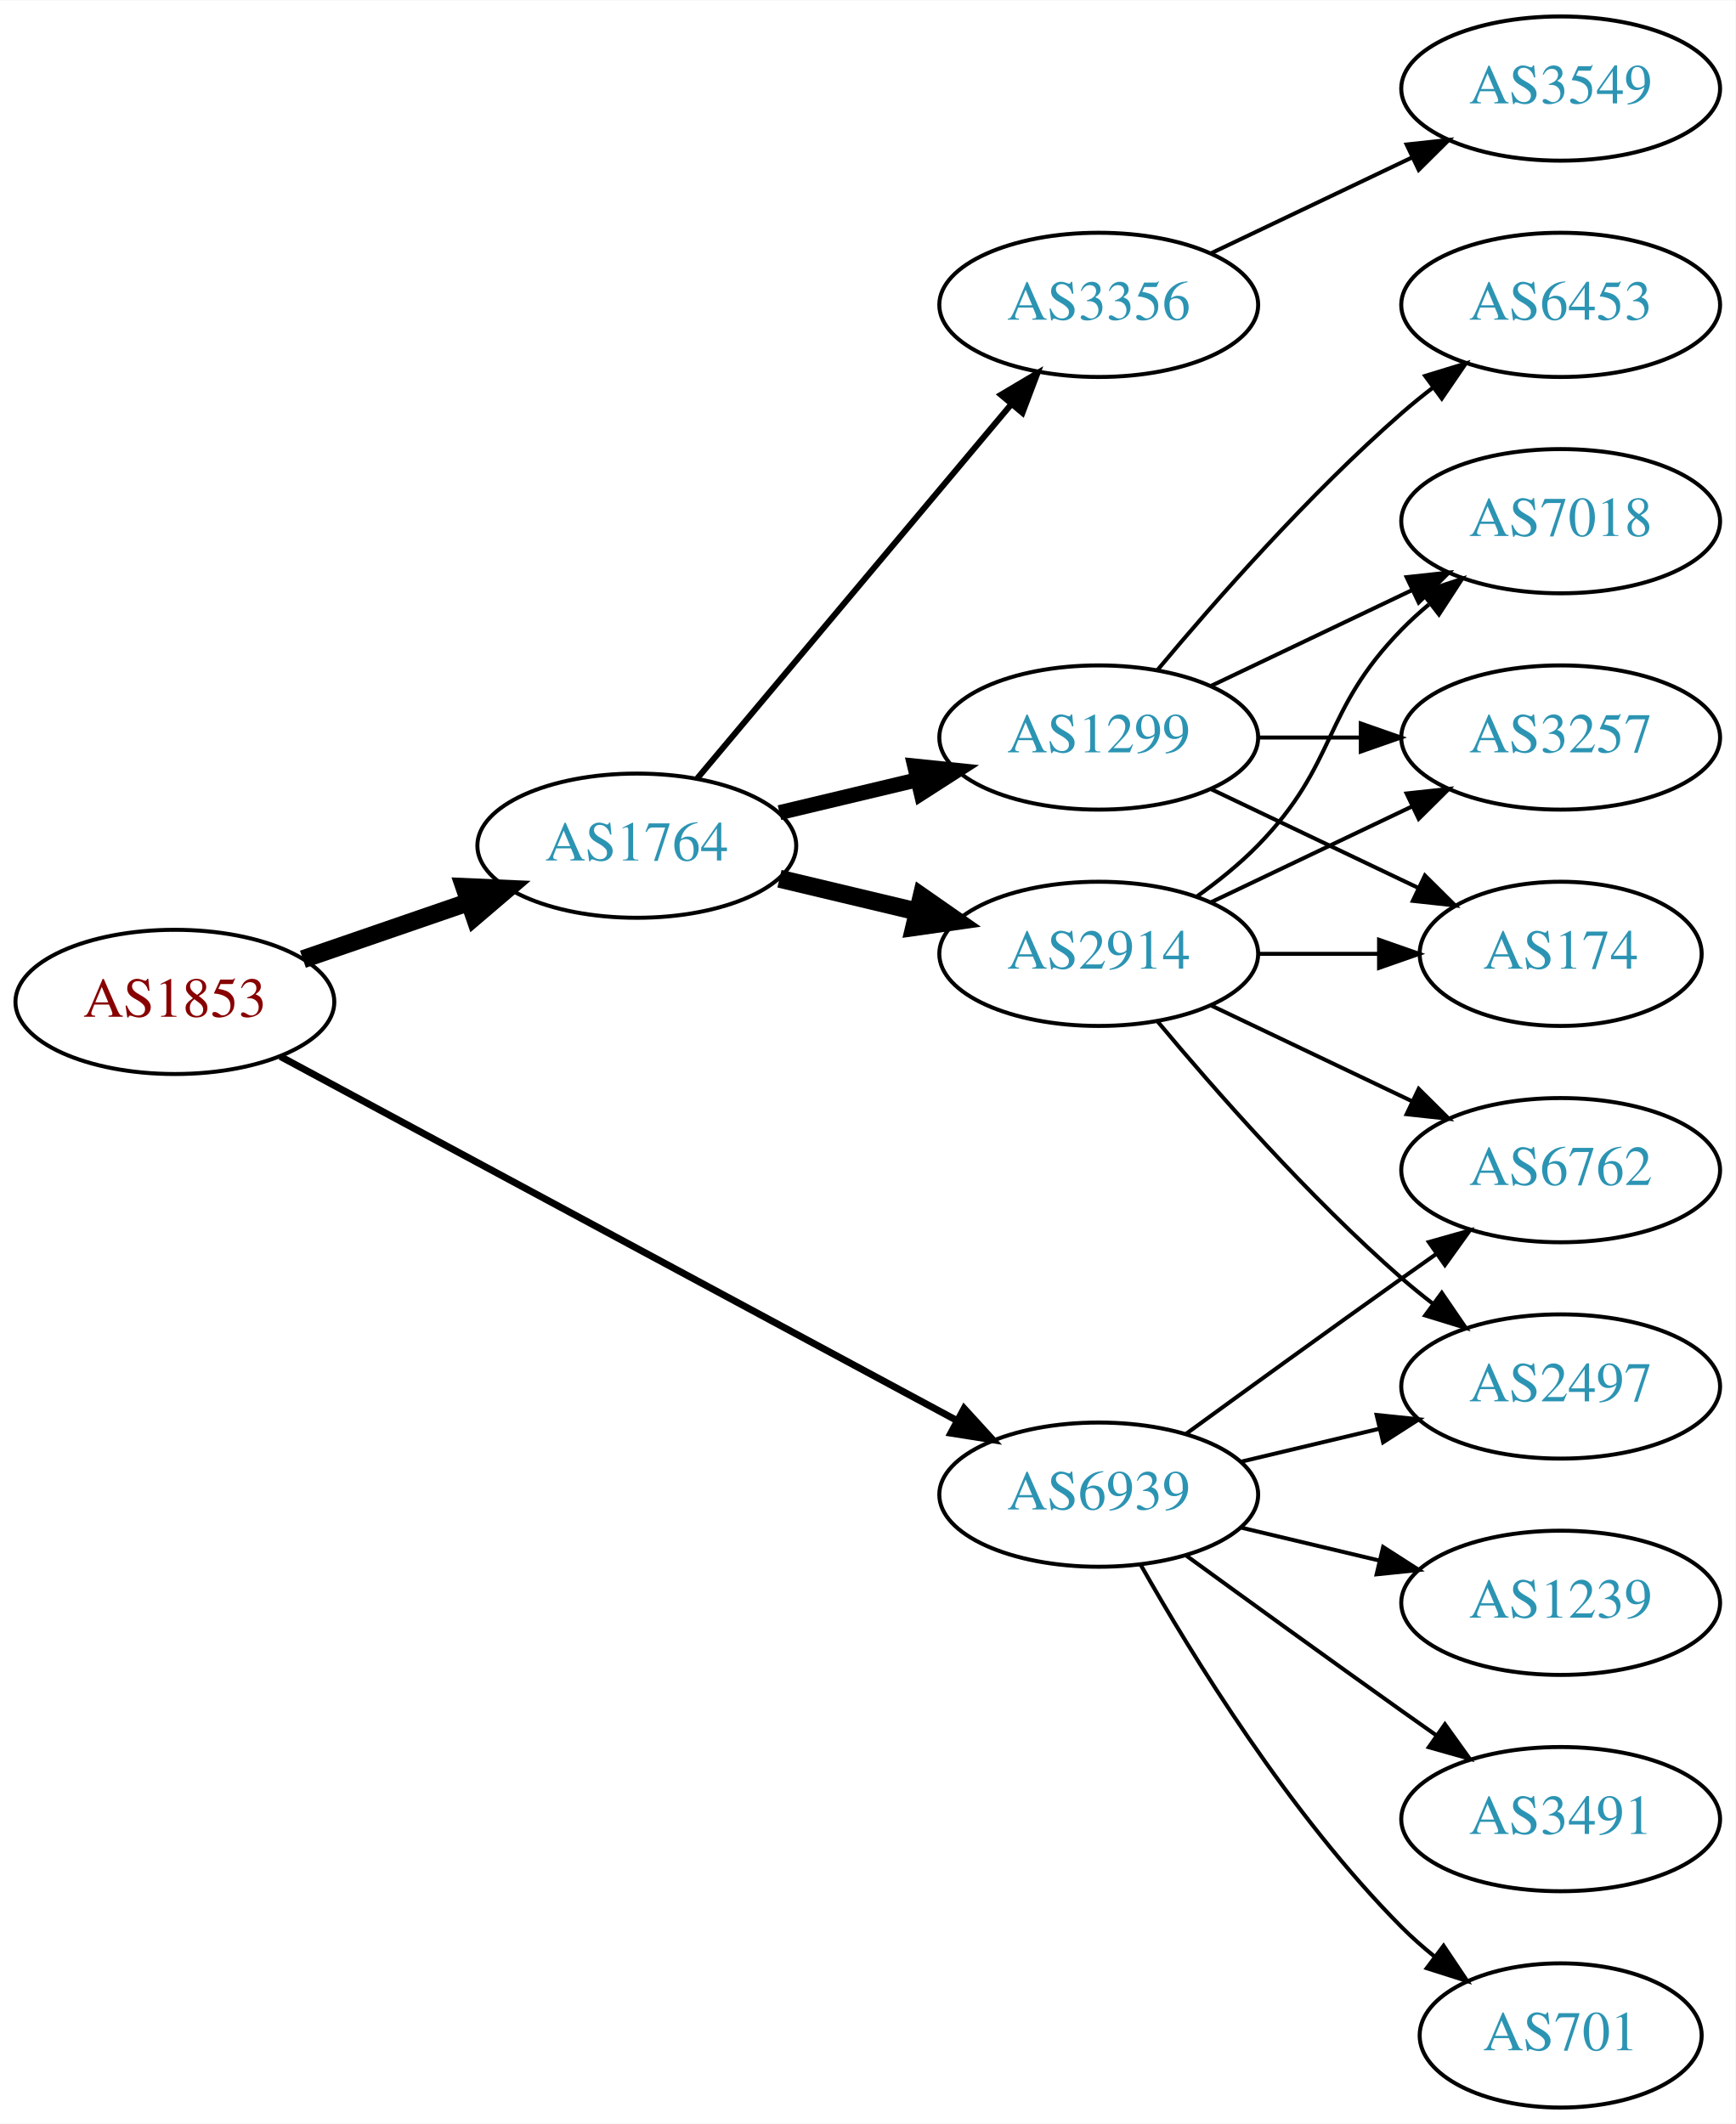
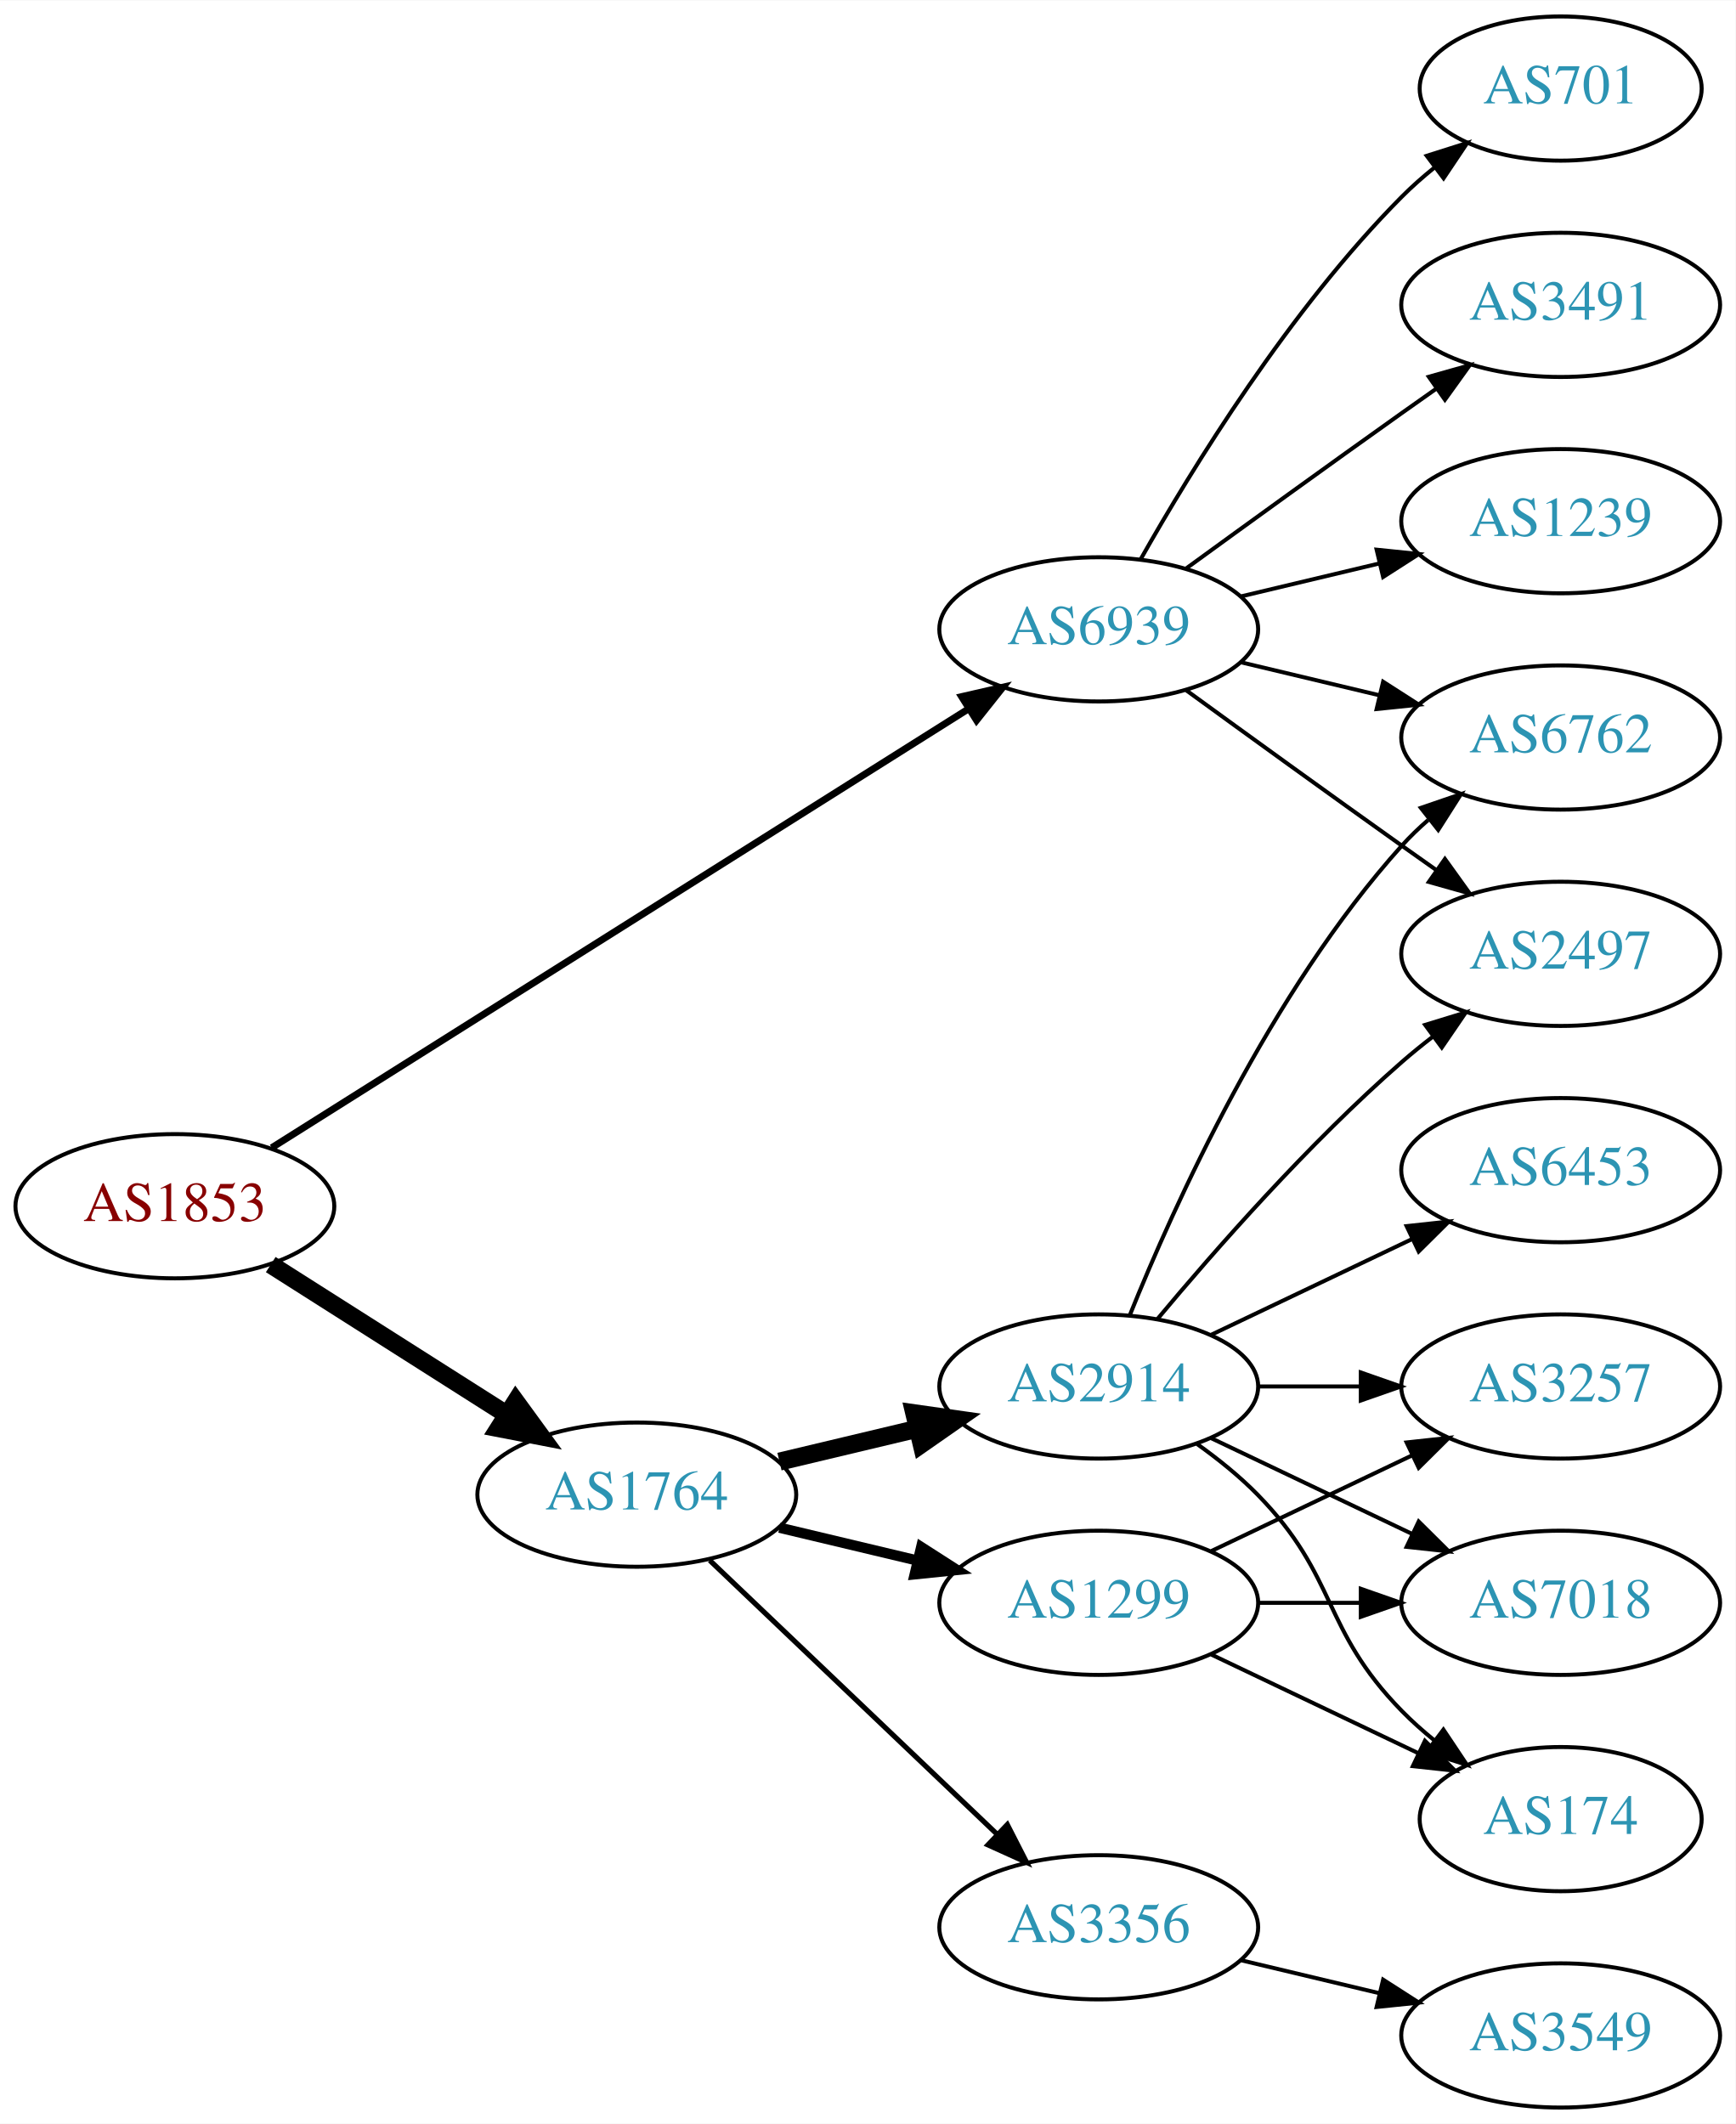
<svg xmlns="http://www.w3.org/2000/svg" xmlns:xlink="http://www.w3.org/1999/xlink" width="433pt" height="530pt" viewBox="0.00 0.00 433.17 530.00">
  <g id="graph0" class="graph" transform="scale(1 1) rotate(0) translate(4 526)">
    <polygon fill="white" stroke="none" points="-4,4 -4,-526 429.172,-526 429.172,4 -4,4" />
    <g id="node1" class="node">
      <g id="a_node1">
        <a xlink:href="/asn/1853" xlink:title="AS1853 ~ ACOnet Backbone [AT]">
-           <ellipse fill="#ffffff" stroke="black" cx="39.647" cy="-276" rx="39.794" ry="18" />
-           <text text-anchor="middle" x="39.647" y="-272.3" font-family="Times,serif" font-size="14.00" fill="#880000">AS1853</text>
+           <ellipse fill="#ffffff" stroke="black" cx="39.647" cy="-225" rx="39.794" ry="18" />
+           <text text-anchor="middle" x="39.647" y="-221.3" font-family="Times,serif" font-size="14.00" fill="#880000">AS1853</text>
        </a>
      </g>
    </g>
    <g id="node2" class="node">
      <g id="a_node2">
        <a xlink:href="/asn/1764" xlink:title="AS1764 ~ NEXTLAYER-AS [AT]">
-           <ellipse fill="#ffffff" stroke="black" cx="154.939" cy="-315" rx="39.794" ry="18" />
-           <text text-anchor="middle" x="154.939" y="-311.3" font-family="Times,serif" font-size="14.00" fill="#2c94b3">AS1764</text>
+           <ellipse fill="#ffffff" stroke="black" cx="154.939" cy="-153" rx="39.794" ry="18" />
+           <text text-anchor="middle" x="154.939" y="-149.3" font-family="Times,serif" font-size="14.00" fill="#2c94b3">AS1764</text>
        </a>
      </g>
    </g>
    <g id="edge1" class="edge">
-       <path fill="none" stroke="black" stroke-width="4.5" d="M71.604,-286.657C84.362,-291.049 99.326,-296.2 112.972,-300.897" />
-       <polygon fill="black" stroke="black" stroke-width="4.5" points="111.888,-304.689 122.625,-304.22 114.452,-297.242 111.888,-304.689" />
+       <path fill="none" stroke="black" stroke-width="4.5" d="M63.573,-210.43C80.541,-199.646 103.857,-184.828 122.555,-172.946" />
+       <polygon fill="black" stroke="black" stroke-width="4.5" points="124.719,-176.236 131.047,-167.549 120.495,-169.589 124.719,-176.236" />
    </g>
    <g id="node3" class="node">
      <g id="a_node3">
        <a xlink:href="/asn/6939" xlink:title="AS6939 ~ Hurricane Electric LLC [US]">
-           <ellipse fill="#ffffff" stroke="black" cx="270.232" cy="-153" rx="39.794" ry="18" />
-           <text text-anchor="middle" x="270.232" y="-149.3" font-family="Times,serif" font-size="14.00" fill="#2c94b3">AS6939</text>
+           <ellipse fill="#ffffff" stroke="black" cx="270.232" cy="-369" rx="39.794" ry="18" />
+           <text text-anchor="middle" x="270.232" y="-365.3" font-family="Times,serif" font-size="14.00" fill="#2c94b3">AS6939</text>
        </a>
      </g>
    </g>
    <g id="edge2" class="edge">
-       <path fill="none" stroke="black" stroke-width="1.731" d="M65.983,-262.367C107.089,-240.248 188.374,-196.509 234.725,-171.568" />
-       <polygon fill="black" stroke="black" stroke-width="1.731" points="236.635,-174.515 243.783,-166.694 233.318,-168.351 236.635,-174.515" />
+       <path fill="none" stroke="black" stroke-width="1.731" d="M63.822,-239.6C105.088,-265.596 191.324,-319.921 237.856,-349.234" />
+       <polygon fill="black" stroke="black" stroke-width="1.731" points="236.008,-352.207 246.335,-354.576 239.739,-346.284 236.008,-352.207" />
    </g>
    <g id="node4" class="node">
      <g id="a_node4">
        <a xlink:href="/asn/2914" xlink:title="AS2914 ~ NTT America, Inc. [US]">
-           <ellipse fill="#ffffff" stroke="black" cx="270.232" cy="-288" rx="39.794" ry="18" />
-           <text text-anchor="middle" x="270.232" y="-284.3" font-family="Times,serif" font-size="14.00" fill="#2c94b3">AS2914</text>
+           <ellipse fill="#ffffff" stroke="black" cx="270.232" cy="-180" rx="39.794" ry="18" />
+           <text text-anchor="middle" x="270.232" y="-176.3" font-family="Times,serif" font-size="14.00" fill="#2c94b3">AS2914</text>
        </a>
      </g>
    </g>
    <g id="edge3" class="edge">
-       <path fill="none" stroke="black" stroke-width="4.5" d="M190.547,-306.752C201.418,-304.162 213.572,-301.265 225.015,-298.538" />
-       <polygon fill="black" stroke="black" stroke-width="4.5" points="226.022,-302.346 234.837,-296.197 224.197,-294.685 226.022,-302.346" />
+       <path fill="none" stroke="black" stroke-width="4.5" d="M190.547,-161.248C201.418,-163.838 213.572,-166.735 225.015,-169.462" />
+       <polygon fill="black" stroke="black" stroke-width="4.5" points="224.197,-173.315 234.837,-171.803 226.022,-165.654 224.197,-173.315" />
    </g>
    <g id="node5" class="node">
      <g id="a_node5">
        <a xlink:href="/asn/1299" xlink:title="AS1299 ~ Telia Carrier [EU]">
-           <ellipse fill="#ffffff" stroke="black" cx="270.232" cy="-342" rx="39.794" ry="18" />
-           <text text-anchor="middle" x="270.232" y="-338.3" font-family="Times,serif" font-size="14.00" fill="#2c94b3">AS1299</text>
+           <ellipse fill="#ffffff" stroke="black" cx="270.232" cy="-126" rx="39.794" ry="18" />
+           <text text-anchor="middle" x="270.232" y="-122.3" font-family="Times,serif" font-size="14.00" fill="#2c94b3">AS1299</text>
        </a>
      </g>
    </g>
    <g id="edge4" class="edge">
-       <path fill="none" stroke="black" stroke-width="3.75" d="M190.547,-323.248C201.418,-325.838 213.572,-328.735 225.015,-331.462" />
-       <polygon fill="black" stroke="black" stroke-width="3.75" points="224.298,-334.889 234.837,-333.803 225.921,-328.08 224.298,-334.889" />
+       <path fill="none" stroke="black" stroke-width="2.571" d="M190.547,-144.752C201.418,-142.162 213.572,-139.265 225.015,-136.538" />
+       <polygon fill="black" stroke="black" stroke-width="2.571" points="225.921,-139.92 234.837,-134.197 224.298,-133.111 225.921,-139.92" />
    </g>
    <g id="node6" class="node">
      <g id="a_node6">
        <a xlink:href="/asn/3356" xlink:title="AS3356 ~ Level 3 Parent, LLC [US]">
-           <ellipse fill="#ffffff" stroke="black" cx="270.232" cy="-450" rx="39.794" ry="18" />
-           <text text-anchor="middle" x="270.232" y="-446.3" font-family="Times,serif" font-size="14.00" fill="#2c94b3">AS3356</text>
+           <ellipse fill="#ffffff" stroke="black" cx="270.232" cy="-45" rx="39.794" ry="18" />
+           <text text-anchor="middle" x="270.232" y="-41.3" font-family="Times,serif" font-size="14.00" fill="#2c94b3">AS3356</text>
        </a>
      </g>
    </g>
    <g id="edge5" class="edge">
-       <path fill="none" stroke="black" stroke-width="1.5" d="M170.059,-331.825C189.734,-355.269 225.538,-397.934 248.316,-425.076" />
-       <polygon fill="black" stroke="black" stroke-width="1.5" points="245.825,-427.553 254.935,-432.963 251.188,-423.053 245.825,-427.553" />
-     </g>
-     <g id="node12" class="node">
-       <g id="a_node12">
+       <path fill="none" stroke="black" stroke-width="1.286" d="M173.146,-136.597C192.221,-118.413 223.142,-88.937 244.739,-68.349" />
+       <polygon fill="black" stroke="black" stroke-width="1.286" points="247.412,-70.637 252.235,-61.203 242.582,-65.57 247.412,-70.637" />
+     </g>
+     <g id="node7" class="node">
+       <g id="a_node7">
+         <a xlink:href="/asn/6762" xlink:title="AS6762 ~ TELECOM ITALIA SPARKLE S.p.A. [IT]">
+           <ellipse fill="#ffffff" stroke="black" cx="385.525" cy="-342" rx="39.794" ry="18" />
+           <text text-anchor="middle" x="385.525" y="-338.3" font-family="Times,serif" font-size="14.00" fill="#2c94b3">AS6762</text>
+         </a>
+       </g>
+     </g>
+     <g id="edge16" class="edge">
+       <path fill="none" stroke="black" d="M305.84,-360.752C316.711,-358.162 328.865,-355.265 340.308,-352.538" />
+       <polygon fill="black" stroke="black" points="341.214,-355.92 350.13,-350.197 339.591,-349.111 341.214,-355.92" />
+     </g>
+     <g id="node11" class="node">
+       <g id="a_node11">
        <a xlink:href="/asn/2497" xlink:title="AS2497 ~ Internet Initiative Japan Inc. [JP]">
-           <ellipse fill="#ffffff" stroke="black" cx="385.525" cy="-180" rx="39.794" ry="18" />
-           <text text-anchor="middle" x="385.525" y="-176.3" font-family="Times,serif" font-size="14.00" fill="#2c94b3">AS2497</text>
-         </a>
-       </g>
-     </g>
-     <g id="edge18" class="edge">
-       <path fill="none" stroke="black" d="M305.84,-161.248C316.711,-163.838 328.865,-166.735 340.308,-169.462" />
-       <polygon fill="black" stroke="black" points="339.591,-172.889 350.13,-171.803 341.214,-166.08 339.591,-172.889" />
-     </g>
-     <g id="node13" class="node">
-       <g id="a_node13">
-         <a xlink:href="/asn/6762" xlink:title="AS6762 ~ TELECOM ITALIA SPARKLE S.p.A. [IT]">
-           <ellipse fill="#ffffff" stroke="black" cx="385.525" cy="-234" rx="39.794" ry="18" />
-           <text text-anchor="middle" x="385.525" y="-230.3" font-family="Times,serif" font-size="14.00" fill="#2c94b3">AS6762</text>
-         </a>
-       </g>
-     </g>
-     <g id="edge19" class="edge">
-       <path fill="none" stroke="black" d="M292.081,-168.222C307.015,-179.091 327.628,-194.025 345.879,-207 348.699,-209.005 351.642,-211.085 354.59,-213.159" />
-       <polygon fill="black" stroke="black" points="352.618,-216.05 362.815,-218.926 356.637,-210.319 352.618,-216.05" />
+           <ellipse fill="#ffffff" stroke="black" cx="385.525" cy="-288" rx="39.794" ry="18" />
+           <text text-anchor="middle" x="385.525" y="-284.3" font-family="Times,serif" font-size="14.00" fill="#2c94b3">AS2497</text>
+         </a>
+       </g>
+     </g>
+     <g id="edge17" class="edge">
+       <path fill="none" stroke="black" d="M292.081,-353.778C307.015,-342.909 327.628,-327.975 345.879,-315 348.699,-312.995 351.642,-310.915 354.59,-308.841" />
+       <polygon fill="black" stroke="black" points="356.637,-311.681 362.815,-303.074 352.618,-305.95 356.637,-311.681" />
    </g>
    <g id="node14" class="node">
      <g id="a_node14">
-         <a xlink:href="/asn/701" xlink:title="AS701 ~ UUNET [US]">
-           <ellipse fill="#ffffff" stroke="black" cx="385.525" cy="-18" rx="35.194" ry="18" />
-           <text text-anchor="middle" x="385.525" y="-14.3" font-family="Times,serif" font-size="14.00" fill="#2c94b3">AS701</text>
-         </a>
-       </g>
-     </g>
-     <g id="edge16" class="edge">
-       <path fill="none" stroke="black" d="M280.692,-135.51C293.474,-112.904 317.906,-73.114 345.879,-45 348.379,-42.487 351.14,-40.051 354.001,-37.739" />
-       <polygon fill="black" stroke="black" points="356.301,-40.389 362.198,-31.587 352.099,-34.79 356.301,-40.389" />
+         <a xlink:href="/asn/1239" xlink:title="AS1239 ~ Sprint [US]">
+           <ellipse fill="#ffffff" stroke="black" cx="385.525" cy="-396" rx="39.794" ry="18" />
+           <text text-anchor="middle" x="385.525" y="-392.3" font-family="Times,serif" font-size="14.00" fill="#2c94b3">AS1239</text>
+         </a>
+       </g>
+     </g>
+     <g id="edge18" class="edge">
+       <path fill="none" stroke="black" d="M305.84,-377.248C316.711,-379.838 328.865,-382.735 340.308,-385.462" />
+       <polygon fill="black" stroke="black" points="339.591,-388.889 350.13,-387.803 341.214,-382.08 339.591,-388.889" />
    </g>
    <g id="node15" class="node">
      <g id="a_node15">
-         <a xlink:href="/asn/1239" xlink:title="AS1239 ~ Sprint [US]">
-           <ellipse fill="#ffffff" stroke="black" cx="385.525" cy="-126" rx="39.794" ry="18" />
-           <text text-anchor="middle" x="385.525" y="-122.3" font-family="Times,serif" font-size="14.00" fill="#2c94b3">AS1239</text>
-         </a>
-       </g>
-     </g>
-     <g id="edge17" class="edge">
-       <path fill="none" stroke="black" d="M305.84,-144.752C316.711,-142.162 328.865,-139.265 340.308,-136.538" />
-       <polygon fill="black" stroke="black" points="341.214,-139.92 350.13,-134.197 339.591,-133.111 341.214,-139.92" />
+         <a xlink:href="/asn/701" xlink:title="AS701 ~ UUNET [US]">
+           <ellipse fill="#ffffff" stroke="black" cx="385.525" cy="-504" rx="35.194" ry="18" />
+           <text text-anchor="middle" x="385.525" y="-500.3" font-family="Times,serif" font-size="14.00" fill="#2c94b3">AS701</text>
+         </a>
+       </g>
+     </g>
+     <g id="edge19" class="edge">
+       <path fill="none" stroke="black" d="M280.692,-386.49C293.474,-409.096 317.906,-448.886 345.879,-477 348.379,-479.513 351.14,-481.949 354.001,-484.261" />
+       <polygon fill="black" stroke="black" points="352.099,-487.21 362.198,-490.413 356.301,-481.611 352.099,-487.21" />
    </g>
    <g id="node16" class="node">
      <g id="a_node16">
        <a xlink:href="/asn/3491" xlink:title="AS3491 ~ PCCW Global, Inc. [US]">
-           <ellipse fill="#ffffff" stroke="black" cx="385.525" cy="-72" rx="39.794" ry="18" />
-           <text text-anchor="middle" x="385.525" y="-68.3" font-family="Times,serif" font-size="14.00" fill="#2c94b3">AS3491</text>
+           <ellipse fill="#ffffff" stroke="black" cx="385.525" cy="-450" rx="39.794" ry="18" />
+           <text text-anchor="middle" x="385.525" y="-446.3" font-family="Times,serif" font-size="14.00" fill="#2c94b3">AS3491</text>
        </a>
      </g>
    </g>
    <g id="edge20" class="edge">
-       <path fill="none" stroke="black" d="M292.081,-137.778C307.015,-126.909 327.628,-111.975 345.879,-99 348.699,-96.995 351.642,-94.915 354.59,-92.841" />
-       <polygon fill="black" stroke="black" points="356.637,-95.681 362.815,-87.074 352.618,-89.95 356.637,-95.681" />
-     </g>
-     <g id="node7" class="node">
-       <g id="a_node7">
+       <path fill="none" stroke="black" d="M292.081,-384.222C307.015,-395.091 327.628,-410.025 345.879,-423 348.699,-425.005 351.642,-427.085 354.59,-429.159" />
+       <polygon fill="black" stroke="black" points="352.618,-432.05 362.815,-434.926 356.637,-426.319 352.618,-432.05" />
+     </g>
+     <g id="edge6" class="edge">
+       <path fill="none" stroke="black" d="M277.98,-197.787C289.031,-225.243 313.084,-278.578 345.879,-315 347.881,-317.224 350.1,-319.363 352.432,-321.397" />
+       <polygon fill="black" stroke="black" points="350.631,-324.433 360.652,-327.873 354.963,-318.935 350.631,-324.433" />
+     </g>
+     <g id="node8" class="node">
+       <g id="a_node8">
        <a xlink:href="/asn/3257" xlink:title="AS3257 ~ GTT [DE]">
-           <ellipse fill="#ffffff" stroke="black" cx="385.525" cy="-342" rx="39.794" ry="18" />
-           <text text-anchor="middle" x="385.525" y="-338.3" font-family="Times,serif" font-size="14.00" fill="#2c94b3">AS3257</text>
-         </a>
-       </g>
-     </g>
-     <g id="edge12" class="edge">
-       <path fill="none" stroke="black" d="M298.369,-300.934C313.363,-308.081 332.184,-317.052 348.407,-324.785" />
-       <polygon fill="black" stroke="black" points="347.077,-328.028 357.61,-329.171 350.089,-321.709 347.077,-328.028" />
+           <ellipse fill="#ffffff" stroke="black" cx="385.525" cy="-180" rx="39.794" ry="18" />
+           <text text-anchor="middle" x="385.525" y="-176.3" font-family="Times,serif" font-size="14.00" fill="#2c94b3">AS3257</text>
+         </a>
+       </g>
+     </g>
+     <g id="edge7" class="edge">
+       <path fill="none" stroke="black" d="M309.905,-180C318.108,-180 326.872,-180 335.404,-180" />
+       <polygon fill="black" stroke="black" points="335.643,-183.5 345.643,-180 335.643,-176.5 335.643,-183.5" />
    </g>
    <g id="node9" class="node">
      <g id="a_node9">
-         <a xlink:href="/asn/174" xlink:title="AS174 ~ Cogent Communications [US]">
-           <ellipse fill="#ffffff" stroke="black" cx="385.525" cy="-288" rx="35.194" ry="18" />
-           <text text-anchor="middle" x="385.525" y="-284.3" font-family="Times,serif" font-size="14.00" fill="#2c94b3">AS174</text>
-         </a>
-       </g>
-     </g>
-     <g id="edge13" class="edge">
-       <path fill="none" stroke="black" d="M309.905,-288C319.61,-288 330.101,-288 340.064,-288" />
-       <polygon fill="black" stroke="black" points="340.2,-291.5 350.2,-288 340.2,-284.5 340.2,-291.5" />
+         <a xlink:href="/asn/7018" xlink:title="AS7018 ~ AT&amp;T Services, Inc. [US]">
+           <ellipse fill="#ffffff" stroke="black" cx="385.525" cy="-126" rx="39.794" ry="18" />
+           <text text-anchor="middle" x="385.525" y="-122.3" font-family="Times,serif" font-size="14.00" fill="#2c94b3">AS7018</text>
+         </a>
+       </g>
+     </g>
+     <g id="edge8" class="edge">
+       <path fill="none" stroke="black" d="M298.369,-167.066C313.363,-159.919 332.184,-150.948 348.407,-143.215" />
+       <polygon fill="black" stroke="black" points="350.089,-146.291 357.61,-138.829 347.077,-139.972 350.089,-146.291" />
    </g>
    <g id="node10" class="node">
      <g id="a_node10">
-         <a xlink:href="/asn/7018" xlink:title="AS7018 ~ AT&amp;T Services, Inc. [US]">
-           <ellipse fill="#ffffff" stroke="black" cx="385.525" cy="-396" rx="39.794" ry="18" />
-           <text text-anchor="middle" x="385.525" y="-392.3" font-family="Times,serif" font-size="14.00" fill="#2c94b3">AS7018</text>
+         <a xlink:href="/asn/174" xlink:title="AS174 ~ Cogent Communications [US]">
+           <ellipse fill="#ffffff" stroke="black" cx="385.525" cy="-72" rx="35.194" ry="18" />
+           <text text-anchor="middle" x="385.525" y="-68.3" font-family="Times,serif" font-size="14.00" fill="#2c94b3">AS174</text>
+         </a>
+       </g>
+     </g>
+     <g id="edge9" class="edge">
+       <path fill="none" stroke="black" d="M294.826,-165.611C300.082,-161.852 305.414,-157.563 309.879,-153 330.051,-132.383 325.706,-119.617 345.879,-99 348.358,-96.466 351.105,-94.017 353.957,-91.696" />
+       <polygon fill="black" stroke="black" points="356.26,-94.343 362.142,-85.532 352.049,-88.752 356.26,-94.343" />
+     </g>
+     <g id="edge10" class="edge">
+       <path fill="none" stroke="black" d="M284.862,-196.817C299.145,-213.929 322.691,-240.745 345.879,-261 348.345,-263.154 350.983,-265.294 353.681,-267.372" />
+       <polygon fill="black" stroke="black" points="351.706,-270.264 361.835,-273.37 355.854,-264.625 351.706,-270.264" />
+     </g>
+     <g id="node12" class="node">
+       <g id="a_node12">
+         <a xlink:href="/asn/6453" xlink:title="AS6453 ~ TATA COMMUNICATIONS (AMERICA) INC [US]">
+           <ellipse fill="#ffffff" stroke="black" cx="385.525" cy="-234" rx="39.794" ry="18" />
+           <text text-anchor="middle" x="385.525" y="-230.3" font-family="Times,serif" font-size="14.00" fill="#2c94b3">AS6453</text>
        </a>
      </g>
    </g>
    <g id="edge11" class="edge">
-       <path fill="none" stroke="black" d="M294.826,-302.389C300.082,-306.148 305.414,-310.437 309.879,-315 330.051,-335.617 325.706,-348.383 345.879,-369 347.972,-371.139 350.255,-373.218 352.632,-375.21" />
-       <polygon fill="black" stroke="black" points="350.875,-378.275 360.931,-381.611 355.15,-372.732 350.875,-378.275" />
+       <path fill="none" stroke="black" d="M298.369,-192.934C313.363,-200.081 332.184,-209.052 348.407,-216.785" />
+       <polygon fill="black" stroke="black" points="347.077,-220.028 357.61,-221.171 350.089,-213.709 347.077,-220.028" />
    </g>
    <g id="edge14" class="edge">
-       <path fill="none" stroke="black" d="M284.862,-271.183C299.145,-254.071 322.691,-227.255 345.879,-207 348.345,-204.846 350.983,-202.706 353.681,-200.628" />
-       <polygon fill="black" stroke="black" points="355.854,-203.375 361.835,-194.63 351.706,-197.736 355.854,-203.375" />
+       <path fill="none" stroke="black" d="M298.369,-138.934C313.363,-146.081 332.184,-155.052 348.407,-162.785" />
+       <polygon fill="black" stroke="black" points="347.077,-166.028 357.61,-167.171 350.089,-159.709 347.077,-166.028" />
+     </g>
+     <g id="edge13" class="edge">
+       <path fill="none" stroke="black" d="M309.905,-126C318.108,-126 326.872,-126 335.404,-126" />
+       <polygon fill="black" stroke="black" points="335.643,-129.5 345.643,-126 335.643,-122.5 335.643,-129.5" />
    </g>
    <g id="edge15" class="edge">
-       <path fill="none" stroke="black" d="M298.369,-275.066C313.363,-267.919 332.184,-258.948 348.407,-251.215" />
-       <polygon fill="black" stroke="black" points="350.089,-254.291 357.61,-246.829 347.077,-247.972 350.089,-254.291" />
-     </g>
-     <g id="edge6" class="edge">
-       <path fill="none" stroke="black" d="M309.905,-342C318.108,-342 326.872,-342 335.404,-342" />
-       <polygon fill="black" stroke="black" points="335.643,-345.5 345.643,-342 335.643,-338.5 335.643,-345.5" />
-     </g>
-     <g id="node8" class="node">
-       <g id="a_node8">
-         <a xlink:href="/asn/6453" xlink:title="AS6453 ~ TATA COMMUNICATIONS (AMERICA) INC [US]">
-           <ellipse fill="#ffffff" stroke="black" cx="385.525" cy="-450" rx="39.794" ry="18" />
-           <text text-anchor="middle" x="385.525" y="-446.3" font-family="Times,serif" font-size="14.00" fill="#2c94b3">AS6453</text>
-         </a>
-       </g>
-     </g>
-     <g id="edge7" class="edge">
-       <path fill="none" stroke="black" d="M284.862,-358.817C299.145,-375.929 322.691,-402.745 345.879,-423 348.345,-425.154 350.983,-427.294 353.681,-429.372" />
-       <polygon fill="black" stroke="black" points="351.706,-432.264 361.835,-435.37 355.854,-426.625 351.706,-432.264" />
-     </g>
-     <g id="edge8" class="edge">
-       <path fill="none" stroke="black" d="M298.369,-329.066C313.801,-321.71 333.286,-312.423 349.821,-304.541" />
-       <polygon fill="black" stroke="black" points="351.642,-307.551 359.163,-300.089 348.63,-301.232 351.642,-307.551" />
-     </g>
-     <g id="edge9" class="edge">
-       <path fill="none" stroke="black" d="M298.369,-354.934C313.363,-362.081 332.184,-371.052 348.407,-378.785" />
-       <polygon fill="black" stroke="black" points="347.077,-382.028 357.61,-383.171 350.089,-375.709 347.077,-382.028" />
-     </g>
-     <g id="node11" class="node">
-       <g id="a_node11">
+       <path fill="none" stroke="black" d="M298.369,-113.066C313.801,-105.71 333.286,-96.423 349.821,-88.541" />
+       <polygon fill="black" stroke="black" points="351.642,-91.551 359.163,-84.089 348.63,-85.232 351.642,-91.551" />
+     </g>
+     <g id="node13" class="node">
+       <g id="a_node13">
        <a xlink:href="/asn/3549" xlink:title="AS3549 ~ Level 3 Parent, LLC [US]">
-           <ellipse fill="#ffffff" stroke="black" cx="385.525" cy="-504" rx="39.794" ry="18" />
-           <text text-anchor="middle" x="385.525" y="-500.3" font-family="Times,serif" font-size="14.00" fill="#2c94b3">AS3549</text>
-         </a>
-       </g>
-     </g>
-     <g id="edge10" class="edge">
-       <path fill="none" stroke="black" d="M298.369,-462.934C313.363,-470.081 332.184,-479.052 348.407,-486.785" />
-       <polygon fill="black" stroke="black" points="347.077,-490.028 357.61,-491.171 350.089,-483.709 347.077,-490.028" />
+           <ellipse fill="#ffffff" stroke="black" cx="385.525" cy="-18" rx="39.794" ry="18" />
+           <text text-anchor="middle" x="385.525" y="-14.3" font-family="Times,serif" font-size="14.00" fill="#2c94b3">AS3549</text>
+         </a>
+       </g>
+     </g>
+     <g id="edge12" class="edge">
+       <path fill="none" stroke="black" d="M305.84,-36.752C316.711,-34.162 328.865,-31.265 340.308,-28.538" />
+       <polygon fill="black" stroke="black" points="341.214,-31.92 350.13,-26.197 339.591,-25.111 341.214,-31.92" />
    </g>
  </g>
</svg>
